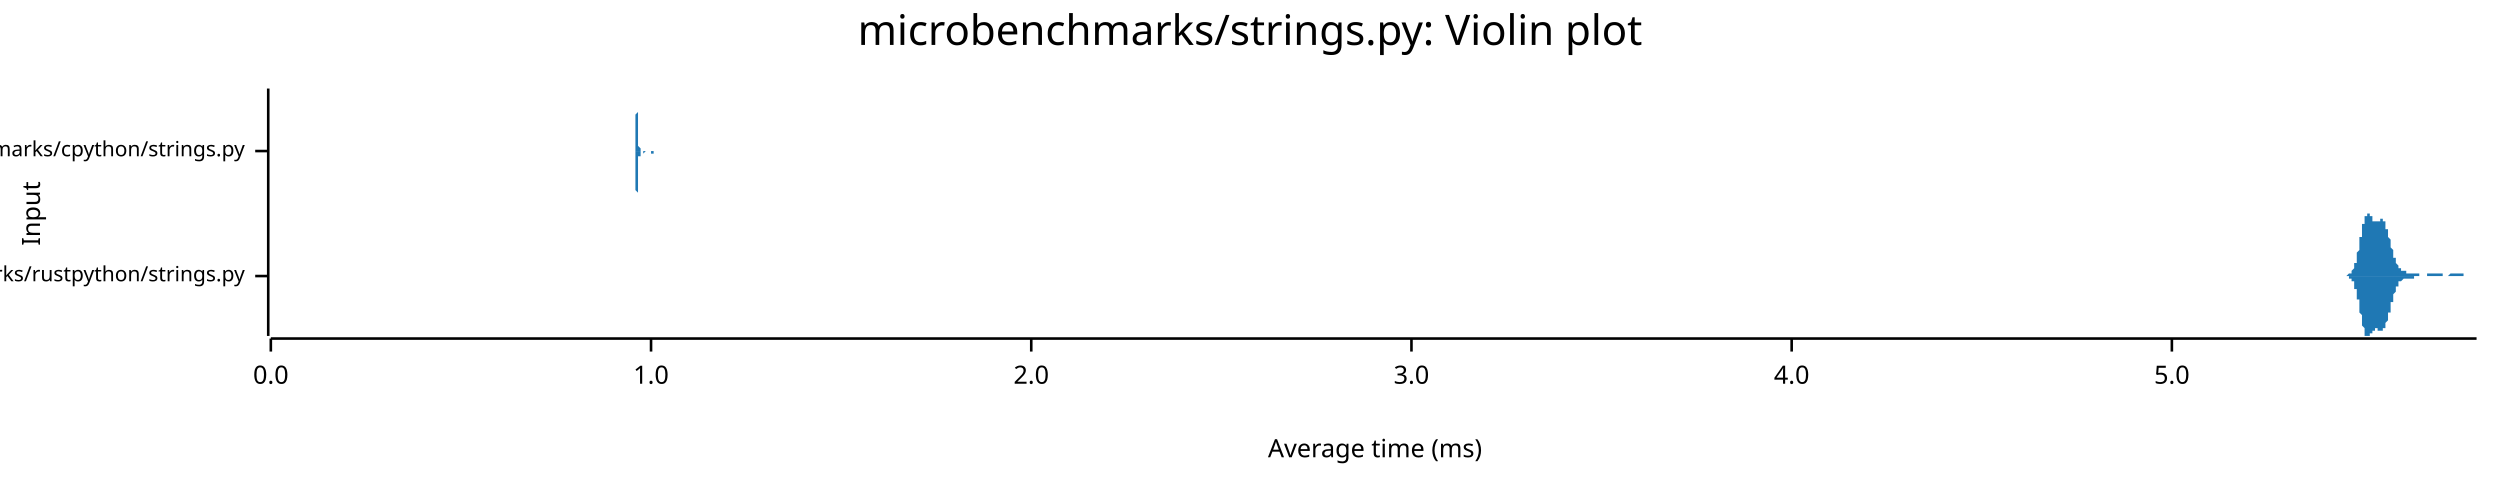
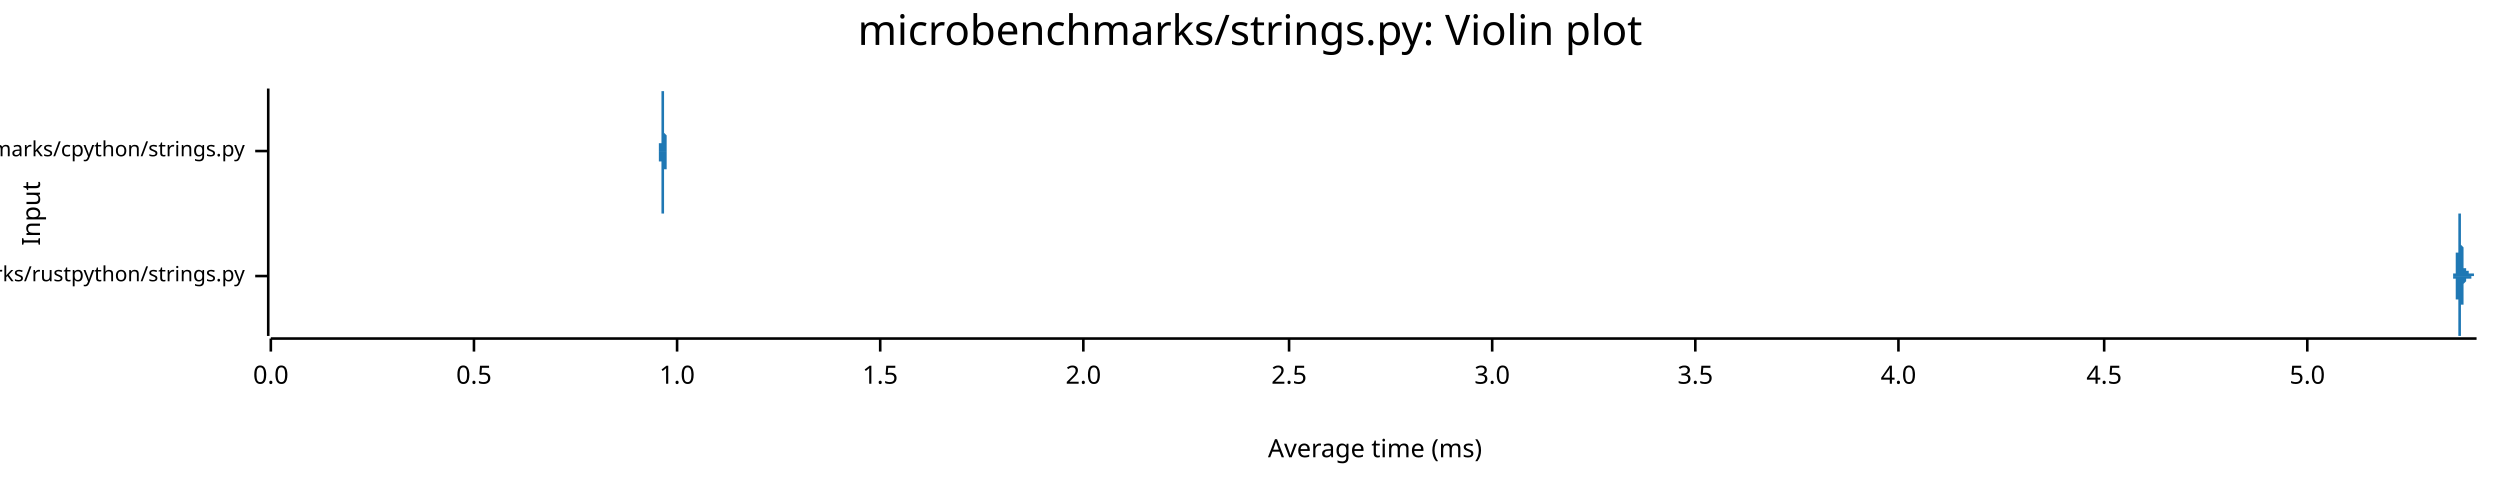
<svg xmlns="http://www.w3.org/2000/svg" width="960" height="186" viewBox="0 0 960 186">
  <text x="480" y="5" dy="0.76em" text-anchor="middle" font-family="sans-serif" font-size="16.129" opacity="1" fill="#000000">
microbenchmarks/strings.py: Violin plot
</text>
  <text x="8" y="82" dy="0.76em" text-anchor="middle" font-family="sans-serif" font-size="9.677" opacity="1" fill="#000000" transform="rotate(270, 8, 82)">
Input
</text>
  <text x="528" y="178" dy="-0.5ex" text-anchor="middle" font-family="sans-serif" font-size="9.677" opacity="1" fill="#000000">
Average time (ms)
</text>
  <polyline fill="none" opacity="1" stroke="#000000" stroke-width="1" points="103,34 103,129 " />
  <text x="94" y="106" dy="0.5ex" text-anchor="end" font-family="sans-serif" font-size="8.065" opacity="1" fill="#000000">
microbenchmarks/rustpython/strings.py
</text>
  <polyline fill="none" opacity="1" stroke="#000000" stroke-width="1" points="98,106 103,106 " />
  <text x="94" y="58" dy="0.5ex" text-anchor="end" font-family="sans-serif" font-size="8.065" opacity="1" fill="#000000">
microbenchmarks/cpython/strings.py
</text>
  <polyline fill="none" opacity="1" stroke="#000000" stroke-width="1" points="98,58 103,58 " />
  <polyline fill="none" opacity="1" stroke="#000000" stroke-width="1" points="104,130 951,130 " />
  <text x="104" y="140" dy="0.76em" text-anchor="middle" font-family="sans-serif" font-size="9.677" opacity="1" fill="#000000">
0.0
</text>
  <polyline fill="none" opacity="1" stroke="#000000" stroke-width="1" points="104,130 104,135 " />
-   <text x="250" y="140" dy="0.76em" text-anchor="middle" font-family="sans-serif" font-size="9.677" opacity="1" fill="#000000">
+   <text x="182" y="140" dy="0.76em" text-anchor="middle" font-family="sans-serif" font-size="9.677" opacity="1" fill="#000000">
+ 0.5
+ </text>
+   <polyline fill="none" opacity="1" stroke="#000000" stroke-width="1" points="182,130 182,135 " />
+   <text x="260" y="140" dy="0.76em" text-anchor="middle" font-family="sans-serif" font-size="9.677" opacity="1" fill="#000000">
1.0
</text>
-   <polyline fill="none" opacity="1" stroke="#000000" stroke-width="1" points="250,130 250,135 " />
-   <text x="396" y="140" dy="0.76em" text-anchor="middle" font-family="sans-serif" font-size="9.677" opacity="1" fill="#000000">
+   <polyline fill="none" opacity="1" stroke="#000000" stroke-width="1" points="260,130 260,135 " />
+   <text x="338" y="140" dy="0.76em" text-anchor="middle" font-family="sans-serif" font-size="9.677" opacity="1" fill="#000000">
+ 1.5
+ </text>
+   <polyline fill="none" opacity="1" stroke="#000000" stroke-width="1" points="338,130 338,135 " />
+   <text x="416" y="140" dy="0.76em" text-anchor="middle" font-family="sans-serif" font-size="9.677" opacity="1" fill="#000000">
2.0
</text>
-   <polyline fill="none" opacity="1" stroke="#000000" stroke-width="1" points="396,130 396,135 " />
-   <text x="542" y="140" dy="0.76em" text-anchor="middle" font-family="sans-serif" font-size="9.677" opacity="1" fill="#000000">
+   <polyline fill="none" opacity="1" stroke="#000000" stroke-width="1" points="416,130 416,135 " />
+   <text x="495" y="140" dy="0.76em" text-anchor="middle" font-family="sans-serif" font-size="9.677" opacity="1" fill="#000000">
+ 2.5
+ </text>
+   <polyline fill="none" opacity="1" stroke="#000000" stroke-width="1" points="495,130 495,135 " />
+   <text x="573" y="140" dy="0.76em" text-anchor="middle" font-family="sans-serif" font-size="9.677" opacity="1" fill="#000000">
3.0
</text>
-   <polyline fill="none" opacity="1" stroke="#000000" stroke-width="1" points="542,130 542,135 " />
-   <text x="688" y="140" dy="0.76em" text-anchor="middle" font-family="sans-serif" font-size="9.677" opacity="1" fill="#000000">
+   <polyline fill="none" opacity="1" stroke="#000000" stroke-width="1" points="573,130 573,135 " />
+   <text x="651" y="140" dy="0.76em" text-anchor="middle" font-family="sans-serif" font-size="9.677" opacity="1" fill="#000000">
+ 3.5
+ </text>
+   <polyline fill="none" opacity="1" stroke="#000000" stroke-width="1" points="651,130 651,135 " />
+   <text x="729" y="140" dy="0.76em" text-anchor="middle" font-family="sans-serif" font-size="9.677" opacity="1" fill="#000000">
4.0
</text>
-   <polyline fill="none" opacity="1" stroke="#000000" stroke-width="1" points="688,130 688,135 " />
-   <text x="834" y="140" dy="0.76em" text-anchor="middle" font-family="sans-serif" font-size="9.677" opacity="1" fill="#000000">
+   <polyline fill="none" opacity="1" stroke="#000000" stroke-width="1" points="729,130 729,135 " />
+   <text x="808" y="140" dy="0.76em" text-anchor="middle" font-family="sans-serif" font-size="9.677" opacity="1" fill="#000000">
+ 4.5
+ </text>
+   <polyline fill="none" opacity="1" stroke="#000000" stroke-width="1" points="808,130 808,135 " />
+   <text x="886" y="140" dy="0.76em" text-anchor="middle" font-family="sans-serif" font-size="9.677" opacity="1" fill="#000000">
5.0
</text>
-   <polyline fill="none" opacity="1" stroke="#000000" stroke-width="1" points="834,130 834,135 " />
-   <polygon opacity="1" fill="#1F78B4" points="901,106 901,106 901,106 901,106 901,106 901,106 901,106 901,106 901,106 901,106 902,105 902,105 902,105 902,105 902,105 902,105 902,105 902,105 902,105 902,105 903,105 903,105 903,105 903,105 903,104 903,104 903,104 903,104 903,104 903,104 904,103 904,103 904,103 904,103 904,103 904,102 904,102 904,102 904,101 904,101 905,101 905,100 905,100 905,99 905,99 905,99 905,98 905,98 905,97 905,97 906,96 906,96 906,95 906,95 906,94 906,94 906,93 906,92 906,92 906,91 907,91 907,90 907,90 907,89 907,89 907,88 907,88 907,87 907,87 907,86 908,86 908,85 908,85 908,85 908,84 908,84 908,84 908,83 908,83 908,83 909,83 909,82 909,82 909,82 909,82 909,82 909,82 909,82 909,82 909,82 910,82 910,82 910,82 910,82 910,82 910,83 910,83 910,83 910,83 910,83 911,83 911,83 911,84 911,84 911,84 911,84 911,84 911,84 911,84 911,85 912,85 912,85 912,85 912,85 912,85 912,85 912,85 912,85 912,85 912,85 913,85 913,85 913,85 913,85 913,85 913,85 913,85 913,85 913,85 913,85 914,85 914,84 914,84 914,84 914,84 914,84 914,84 914,84 914,84 914,84 915,84 915,84 915,84 915,84 915,85 915,85 915,85 915,85 915,85 915,85 916,85 916,86 916,86 916,86 916,86 916,87 916,87 916,87 916,87 916,88 917,88 917,88 917,89 917,89 917,89 917,90 917,90 917,91 917,91 917,91 918,92 918,92 918,93 918,93 918,93 918,94 918,94 918,95 918,95 918,95 919,96 919,96 919,96 919,97 919,97 919,97 919,98 919,98 919,98 919,99 920,99 920,99 920,100 920,100 920,100 920,100 920,101 920,101 920,101 920,101 921,102 921,102 921,102 921,102 921,102 921,102 921,103 921,103 921,103 921,103 922,103 922,103 922,103 922,103 922,104 922,104 922,104 922,104 922,104 922,104 923,104 923,104 923,104 923,104 923,104 923,104 923,104 923,104 923,104 923,104 924,104 924,104 924,104 924,104 924,105 924,105 924,105 924,105 924,105 924,105 925,105 925,105 925,105 925,105 925,105 925,105 925,105 925,105 925,105 925,105 926,105 926,105 926,105 926,105 926,105 926,105 926,105 926,105 926,105 926,105 927,105 927,105 927,105 927,105 927,105 927,105 927,105 927,105 927,105 927,105 928,105 928,105 928,105 928,105 928,105 928,105 928,105 928,105 928,105 928,105 929,105 929,105 929,105 929,105 929,105 929,106 929,106 929,106 929,106 929,106 930,106 930,106 930,106 930,106 930,106 930,106 930,106 930,106 930,106 930,106 931,106 931,106 931,106 931,106 931,106 931,106 931,106 931,106 931,106 931,106 932,106 932,106 932,106 932,106 932,106 932,106 932,106 932,106 932,105 932,105 933,105 933,105 933,105 933,105 933,105 933,105 933,105 933,105 933,105 933,105 934,105 934,105 934,105 934,105 934,105 934,105 934,105 934,105 934,105 934,105 935,105 935,105 935,105 935,105 935,105 935,105 935,105 935,105 935,105 935,105 936,105 936,105 936,105 936,105 936,105 936,105 936,105 936,105 936,105 936,105 937,105 937,105 937,105 937,105 937,105 937,105 937,105 937,105 937,105 937,105 938,105 938,105 938,105 938,105 938,105 938,105 938,105 938,106 938,106 938,106 939,106 939,106 939,106 939,106 939,106 939,106 939,106 939,106 939,106 939,106 940,106 940,106 940,106 940,106 940,106 940,106 940,106 940,106 940,106 940,106 941,105 941,105 941,105 941,105 941,105 941,105 941,105 941,105 941,105 941,105 942,105 942,105 942,105 942,105 942,105 942,105 942,105 942,105 942,105 942,105 943,105 943,105 943,105 943,105 943,105 943,105 943,105 943,105 943,105 943,105 944,105 944,105 944,105 944,105 944,105 944,105 944,105 944,105 944,105 944,105 945,105 945,105 945,105 945,105 945,105 945,105 945,105 945,105 945,105 945,105 946,105 946,105 946,105 946,105 946,105 946,105 946,105 946,105 946,106 946,106 947,106 947,106 947,106 947,106 947,106 947,106 947,106 947,106 947,106 947,106 948,106 948,106 948,106 948,106 948,106 948,106 948,106 948,106 948,106 948,106 949,106 949,106 949,106 949,106 949,106 949,106 949,106 949,106 949,106 950,106 950,106 950,106 950,106 950,106 950,106 950,106 950,106 950,106 950,106 951,106 951,106 901,106 " />
-   <polygon opacity="1" fill="#1F78B4" points="901,106 901,106 901,106 901,106 901,106 901,106 901,106 901,106 901,106 901,106 902,106 902,106 902,106 902,106 902,106 902,106 902,106 902,106 902,106 902,107 903,107 903,107 903,107 903,107 903,107 903,107 903,107 903,108 903,108 903,108 904,108 904,108 904,108 904,109 904,109 904,109 904,110 904,110 904,110 904,111 905,111 905,111 905,112 905,112 905,112 905,113 905,113 905,114 905,114 905,115 906,115 906,116 906,116 906,117 906,117 906,118 906,118 906,119 906,120 906,120 907,121 907,121 907,122 907,122 907,123 907,123 907,124 907,124 907,125 907,125 908,126 908,126 908,127 908,127 908,127 908,128 908,128 908,128 908,128 908,129 909,129 909,129 909,129 909,129 909,129 909,129 909,129 909,129 909,129 909,129 910,129 910,129 910,129 910,129 910,129 910,129 910,129 910,129 910,128 910,128 911,128 911,128 911,128 911,128 911,128 911,127 911,127 911,127 911,127 911,127 912,127 912,127 912,127 912,127 912,127 912,126 912,126 912,126 912,126 912,126 913,126 913,126 913,127 913,127 913,127 913,127 913,127 913,127 913,127 913,127 914,127 914,127 914,127 914,127 914,127 914,127 914,127 914,127 914,127 914,127 915,127 915,127 915,127 915,127 915,127 915,127 915,127 915,127 915,126 915,126 916,126 916,126 916,126 916,125 916,125 916,125 916,125 916,124 916,124 916,124 917,123 917,123 917,123 917,122 917,122 917,122 917,121 917,121 917,120 917,120 918,120 918,119 918,119 918,119 918,118 918,118 918,117 918,117 918,117 918,116 919,116 919,115 919,115 919,115 919,114 919,114 919,114 919,113 919,113 919,113 920,112 920,112 920,112 920,112 920,111 920,111 920,111 920,111 920,110 920,110 921,110 921,110 921,110 921,109 921,109 921,109 921,109 921,109 921,109 921,108 922,108 922,108 922,108 922,108 922,108 922,108 922,108 922,108 922,108 922,108 923,107 923,107 923,107 923,107 923,107 923,107 923,107 923,107 923,107 923,107 924,107 924,107 924,107 924,107 924,107 924,107 924,107 924,107 924,107 924,107 925,107 925,107 925,107 925,107 925,107 925,107 925,107 925,107 925,107 925,107 926,107 926,107 926,107 926,107 926,107 926,107 926,107 926,107 926,107 926,107 927,107 927,107 927,106 927,106 927,106 927,106 927,106 927,106 927,106 927,106 928,106 928,106 928,106 928,106 928,106 928,106 928,106 928,106 928,106 928,106 929,106 929,106 929,106 929,106 929,106 929,106 929,106 929,106 929,106 929,106 930,106 930,106 930,106 930,106 930,106 930,106 930,106 930,106 930,106 930,106 931,106 931,106 931,106 931,106 931,106 931,106 931,106 931,106 931,106 931,106 932,106 932,106 932,106 932,106 932,106 932,106 932,106 932,106 932,106 932,106 933,106 933,106 933,106 933,106 933,106 933,106 933,106 933,106 933,106 933,106 934,106 934,106 934,106 934,106 934,106 934,106 934,106 934,106 934,106 934,106 935,106 935,106 935,106 935,106 935,106 935,106 935,106 935,106 935,106 935,106 936,106 936,106 936,106 936,106 936,106 936,106 936,106 936,106 936,106 936,106 937,106 937,106 937,106 937,106 937,106 937,106 937,106 937,106 937,106 937,106 938,106 938,106 938,106 938,106 938,106 938,106 938,106 938,106 938,106 938,106 939,106 939,106 939,106 939,106 939,106 939,106 939,106 939,106 939,106 939,106 940,106 940,106 940,106 940,106 940,106 940,106 940,106 940,106 940,106 940,106 941,106 941,106 941,106 941,106 941,106 941,106 941,106 941,106 941,106 941,106 942,106 942,106 942,106 942,106 942,106 942,106 942,106 942,106 942,106 942,106 943,106 943,106 943,106 943,106 943,106 943,106 943,106 943,106 943,106 943,106 944,106 944,106 944,106 944,106 944,106 944,106 944,106 944,106 944,106 944,106 945,106 945,106 945,106 945,106 945,106 945,106 945,106 945,106 945,106 945,106 946,106 946,106 946,106 946,106 946,106 946,106 946,106 946,106 946,106 946,106 947,106 947,106 947,106 947,106 947,106 947,106 947,106 947,106 947,106 947,106 948,106 948,106 948,106 948,106 948,106 948,106 948,106 948,106 948,106 948,106 949,106 949,106 949,106 949,106 949,106 949,106 949,106 949,106 949,106 950,106 950,106 950,106 950,106 950,106 950,106 950,106 950,106 950,106 950,106 951,106 951,106 901,106 " />
-   <polygon opacity="1" fill="#1F78B4" points="244,58 244,58 244,58 244,58 244,58 244,58 244,58 244,58 244,58 244,58 244,58 244,58 244,58 244,58 244,58 244,58 244,58 244,58 244,58 244,58 244,58 244,58 244,58 244,57 244,57 244,57 244,57 244,57 244,57 244,57 244,56 244,56 244,56 244,56 244,55 244,55 244,55 244,54 244,54 244,54 244,53 244,53 244,52 244,52 244,51 244,50 244,50 244,49 244,49 244,48 244,47 244,46 244,46 244,45 244,44 244,44 245,43 245,42 245,41 245,41 245,40 245,39 245,39 245,38 245,38 245,37 245,37 245,36 245,36 245,35 245,35 245,35 245,35 245,35 245,34 245,35 245,35 245,35 245,35 245,35 245,35 245,36 245,36 245,37 245,37 245,38 245,38 245,39 245,40 245,40 245,41 245,42 245,42 245,43 245,44 245,45 245,45 245,46 245,47 245,47 245,48 245,49 245,49 245,50 245,51 245,51 245,52 245,52 245,53 245,53 245,54 245,54 245,54 245,55 245,55 245,55 245,56 245,56 245,56 245,56 246,57 246,57 246,57 246,57 246,57 246,57 246,57 246,58 246,58 246,58 246,58 246,58 246,58 246,58 246,58 246,58 246,58 246,58 246,58 246,58 246,58 246,58 246,58 246,58 246,58 246,58 246,58 246,58 246,58 246,58 246,58 246,58 246,58 246,58 246,58 246,58 246,58 246,58 246,58 246,58 246,58 246,58 246,58 246,58 246,58 246,58 246,58 246,58 246,58 246,58 246,58 246,58 246,58 246,58 246,58 246,58 246,58 246,58 246,58 246,58 246,58 246,58 246,58 246,58 246,58 247,58 247,58 247,58 247,58 247,58 247,58 247,58 247,58 247,58 247,58 247,58 247,58 247,58 247,58 247,58 247,58 247,58 247,58 247,58 247,58 247,58 247,58 247,58 247,58 247,58 247,58 247,58 247,58 247,58 247,58 247,58 247,58 247,58 247,58 247,58 247,58 247,58 247,58 247,58 247,58 247,58 247,58 247,58 247,58 247,58 247,58 247,58 247,58 247,58 247,58 247,58 247,58 247,58 247,58 247,58 247,58 247,58 247,58 247,58 247,58 247,58 247,58 247,58 247,58 248,58 248,58 248,58 248,58 248,58 248,58 248,58 248,58 248,58 248,58 248,58 248,58 248,58 248,58 248,58 248,58 248,58 248,58 248,58 248,58 248,58 248,58 248,58 248,58 248,58 248,58 248,58 248,58 248,58 248,58 248,58 248,58 248,58 248,58 248,58 248,58 248,58 248,58 248,58 248,58 248,58 248,58 248,58 248,58 248,58 248,58 248,58 248,58 248,58 248,58 248,58 248,58 248,58 248,58 248,58 248,58 248,58 248,58 248,58 248,58 248,58 248,58 248,58 248,58 249,58 249,58 249,58 249,58 249,58 249,58 249,58 249,58 249,58 249,58 249,58 249,58 249,58 249,58 249,58 249,58 249,58 249,58 249,58 249,58 249,58 249,58 249,58 249,58 249,58 249,58 249,58 249,58 249,58 249,58 249,58 249,58 249,58 249,58 249,58 249,58 249,58 249,58 249,58 249,58 249,58 249,58 249,58 249,58 249,58 249,58 249,58 249,58 249,58 249,58 249,58 249,58 249,58 249,58 249,58 249,58 249,58 249,58 249,58 249,58 249,58 249,58 249,58 249,58 249,58 250,58 250,58 250,58 250,58 250,58 250,58 250,58 250,58 250,58 250,58 250,58 250,58 250,58 250,58 250,58 250,58 250,58 250,58 250,58 250,58 250,58 250,58 250,58 250,58 250,58 250,58 250,58 250,58 250,58 250,58 250,58 250,58 250,58 250,58 250,58 250,58 250,58 250,58 250,58 250,58 250,58 250,58 250,58 250,58 250,58 250,58 250,58 250,58 250,58 250,58 250,58 250,58 250,58 250,58 250,58 250,58 250,58 250,58 250,58 250,58 250,58 250,58 250,58 250,58 251,58 251,58 251,58 251,58 251,58 251,58 251,58 251,58 251,58 251,58 251,58 251,58 251,58 251,58 251,58 251,58 251,58 251,58 251,58 251,58 251,58 251,58 251,58 251,58 251,58 251,58 251,58 251,58 251,58 251,58 251,58 251,58 251,58 251,58 251,58 251,58 251,58 251,58 251,58 251,58 251,58 251,58 251,58 251,58 251,58 251,58 251,58 251,58 251,58 251,58 251,58 251,58 251,58 251,58 251,58 251,58 251,58 251,58 251,58 244,58 " />
-   <polygon opacity="1" fill="#1F78B4" points="244,58 244,58 244,58 244,58 244,58 244,58 244,58 244,58 244,58 244,58 244,58 244,58 244,58 244,58 244,58 244,58 244,59 244,59 244,59 244,59 244,59 244,59 244,59 244,59 244,59 244,59 244,59 244,60 244,60 244,60 244,60 244,60 244,61 244,61 244,61 244,61 244,62 244,62 244,63 244,63 244,63 244,64 244,64 244,65 244,65 244,66 244,67 244,67 244,68 244,69 244,69 244,70 244,71 244,71 244,72 244,73 245,74 245,74 245,75 245,76 245,76 245,77 245,78 245,78 245,79 245,79 245,80 245,80 245,81 245,81 245,81 245,82 245,82 245,82 245,82 245,82 245,82 245,82 245,82 245,81 245,81 245,81 245,80 245,80 245,79 245,79 245,78 245,78 245,77 245,76 245,76 245,75 245,74 245,73 245,73 245,72 245,71 245,70 245,70 245,69 245,68 245,68 245,67 245,66 245,66 245,65 245,65 245,64 245,64 245,63 245,63 245,62 245,62 245,62 245,61 245,61 245,61 245,61 245,60 245,60 246,60 246,60 246,60 246,59 246,59 246,59 246,59 246,59 246,59 246,59 246,59 246,59 246,59 246,59 246,59 246,59 246,59 246,58 246,58 246,58 246,58 246,58 246,58 246,58 246,58 246,58 246,58 246,58 246,58 246,58 246,58 246,58 246,58 246,58 246,58 246,58 246,58 246,59 246,59 246,59 246,59 246,59 246,59 246,59 246,59 246,59 246,59 246,59 246,59 246,59 246,59 246,59 246,59 246,59 246,59 246,58 246,58 246,58 246,58 246,58 246,58 246,58 246,58 246,58 246,58 247,58 247,58 247,58 247,58 247,58 247,58 247,58 247,58 247,58 247,58 247,58 247,59 247,59 247,59 247,59 247,59 247,59 247,59 247,59 247,59 247,59 247,59 247,59 247,59 247,59 247,59 247,59 247,59 247,59 247,59 247,59 247,59 247,59 247,59 247,59 247,59 247,59 247,59 247,59 247,59 247,59 247,59 247,59 247,59 247,59 247,59 247,59 247,59 247,59 247,59 247,59 247,59 247,59 247,59 247,59 247,59 247,59 247,59 247,59 247,59 247,59 247,59 247,59 247,59 248,58 248,58 248,58 248,58 248,58 248,58 248,58 248,58 248,58 248,58 248,58 248,58 248,58 248,58 248,58 248,58 248,58 248,58 248,58 248,58 248,58 248,58 248,58 248,58 248,58 248,58 248,58 248,58 248,58 248,58 248,58 248,58 248,58 248,58 248,58 248,58 248,58 248,58 248,58 248,58 248,58 248,58 248,58 248,58 248,58 248,58 248,58 248,58 248,58 248,58 248,58 248,58 248,58 248,58 248,58 248,58 248,58 248,58 248,58 248,58 248,58 248,58 248,58 248,58 249,58 249,58 249,58 249,58 249,58 249,58 249,58 249,58 249,58 249,58 249,58 249,58 249,58 249,58 249,58 249,58 249,58 249,58 249,58 249,58 249,58 249,58 249,58 249,58 249,58 249,58 249,58 249,58 249,58 249,58 249,58 249,58 249,58 249,58 249,58 249,58 249,58 249,58 249,58 249,58 249,58 249,58 249,58 249,58 249,58 249,58 249,58 249,58 249,58 249,58 249,58 249,58 249,58 249,58 249,58 249,58 249,58 249,58 249,58 249,58 249,58 249,58 249,58 249,58 249,58 250,58 250,58 250,58 250,58 250,58 250,58 250,58 250,58 250,58 250,58 250,58 250,58 250,58 250,58 250,58 250,58 250,58 250,58 250,58 250,58 250,58 250,58 250,58 250,58 250,58 250,58 250,58 250,58 250,58 250,58 250,58 250,58 250,58 250,58 250,58 250,58 250,58 250,58 250,58 250,58 250,58 250,58 250,58 250,58 250,58 250,58 250,58 250,58 250,58 250,58 250,58 250,58 250,58 250,58 250,58 250,58 250,58 250,58 250,58 250,58 250,59 250,59 250,59 250,59 251,59 251,59 251,59 251,59 251,59 251,59 251,59 251,59 251,58 251,58 251,58 251,58 251,58 251,58 251,58 251,58 251,58 251,58 251,58 251,58 251,58 251,58 251,58 251,58 251,58 251,58 251,58 251,58 251,58 251,58 251,58 251,58 251,58 251,58 251,58 251,58 251,58 251,58 251,58 251,58 251,58 251,58 251,58 251,58 251,58 251,58 251,58 251,58 251,58 251,58 251,58 251,58 251,58 251,58 251,58 251,58 251,58 251,58 251,58 244,58 " />
+   <polyline fill="none" opacity="1" stroke="#000000" stroke-width="1" points="886,130 886,135 " />
+   <polygon opacity="1" fill="#1F78B4" points="942,106 942,106 942,106 942,106 942,106 942,106 942,106 942,106 942,106 942,106 942,106 942,106 942,106 942,106 942,106 942,106 942,106 942,106 942,106 942,106 942,106 942,106 942,106 942,106 942,106 942,106 942,106 942,106 942,106 942,106 942,106 942,106 942,106 942,106 942,106 942,106 942,105 942,105 942,105 942,105 942,105 942,105 942,105 942,105 942,105 942,105 942,105 942,105 942,105 942,105 942,105 942,105 942,105 942,105 943,105 943,105 943,105 943,105 943,105 943,105 943,104 943,104 943,104 943,104 943,104 943,104 943,104 943,104 943,104 943,104 943,104 943,104 943,103 943,103 943,103 943,103 943,103 943,103 943,103 943,103 943,103 943,102 943,102 943,102 943,102 943,102 943,102 943,102 943,101 943,101 943,101 943,101 943,101 943,101 943,100 943,100 943,100 943,100 943,100 943,99 943,99 943,99 943,99 943,98 943,98 943,98 943,98 943,97 943,97 943,97 944,97 944,96 944,96 944,96 944,95 944,95 944,95 944,95 944,94 944,94 944,94 944,93 944,93 944,93 944,92 944,92 944,92 944,92 944,91 944,91 944,91 944,90 944,90 944,90 944,89 944,89 944,89 944,88 944,88 944,88 944,87 944,87 944,87 944,87 944,86 944,86 944,86 944,85 944,85 944,85 944,85 944,84 944,84 944,84 944,84 944,84 944,83 944,83 944,83 944,83 944,83 944,83 944,83 944,82 944,82 944,82 945,82 945,82 945,82 945,82 945,82 945,82 945,82 945,82 945,82 945,82 945,82 945,82 945,82 945,83 945,83 945,83 945,83 945,83 945,83 945,83 945,84 945,84 945,84 945,84 945,85 945,85 945,85 945,85 945,86 945,86 945,86 945,87 945,87 945,87 945,88 945,88 945,88 945,89 945,89 945,89 945,90 945,90 945,90 945,91 945,91 945,91 945,92 945,92 945,92 945,93 945,93 945,93 945,94 945,94 945,94 946,95 946,95 946,95 946,96 946,96 946,96 946,96 946,97 946,97 946,97 946,97 946,98 946,98 946,98 946,98 946,99 946,99 946,99 946,99 946,99 946,100 946,100 946,100 946,100 946,100 946,100 946,101 946,101 946,101 946,101 946,101 946,101 946,101 946,101 946,102 946,102 946,102 946,102 946,102 946,102 946,102 946,102 946,102 946,102 946,102 946,102 946,103 946,103 946,103 946,103 946,103 946,103 946,103 946,103 946,103 946,103 947,103 947,103 947,103 947,103 947,103 947,103 947,103 947,103 947,103 947,103 947,103 947,103 947,103 947,103 947,103 947,103 947,104 947,104 947,104 947,104 947,104 947,104 947,104 947,104 947,104 947,104 947,104 947,104 947,104 947,104 947,104 947,104 947,104 947,104 947,104 947,104 947,104 947,104 947,104 947,104 947,104 947,104 947,104 947,104 947,104 947,104 947,104 947,104 947,104 947,104 947,104 947,104 947,104 947,104 947,104 947,104 948,104 948,104 948,104 948,104 948,104 948,104 948,105 948,105 948,105 948,105 948,105 948,105 948,105 948,105 948,105 948,105 948,105 948,105 948,105 948,105 948,105 948,105 948,105 948,105 948,105 948,105 948,105 948,105 948,105 948,105 948,105 948,105 948,105 948,105 948,105 948,105 948,105 948,105 948,105 948,105 948,105 948,105 948,105 948,105 948,105 948,105 948,105 948,105 948,105 948,105 948,105 948,105 948,105 948,105 948,105 949,105 949,105 949,105 949,105 949,105 949,105 949,105 949,105 949,105 949,105 949,105 949,105 949,105 949,105 949,105 949,105 949,105 949,105 949,105 949,105 949,105 949,105 949,105 949,105 949,105 949,105 949,105 949,105 949,105 949,105 949,105 949,105 949,105 949,105 949,105 949,105 949,105 949,105 949,105 949,105 949,105 949,105 949,105 949,105 949,105 949,105 949,105 949,105 949,105 949,105 949,105 949,105 949,105 949,105 949,105 949,105 950,105 950,105 950,105 950,105 950,105 950,105 950,105 950,105 950,105 950,106 950,106 950,106 950,106 950,106 950,106 950,106 950,106 950,106 950,106 950,106 950,106 950,106 950,106 950,106 950,106 950,106 950,106 950,106 950,106 950,106 950,106 950,106 950,106 950,106 950,106 950,106 950,106 950,106 950,106 950,106 950,106 950,106 950,106 950,106 950,106 950,106 950,106 950,106 950,106 950,106 950,106 950,106 950,106 950,106 950,106 951,106 951,106 942,106 " />
+   <polygon opacity="1" fill="#1F78B4" points="942,106 942,106 942,106 942,106 942,106 942,106 942,106 942,106 942,106 942,106 942,106 942,106 942,106 942,106 942,106 942,106 942,106 942,106 942,106 942,106 942,106 942,106 942,106 942,106 942,106 942,106 942,106 942,106 942,106 942,106 942,106 942,106 942,106 942,106 942,106 942,106 942,106 942,106 942,106 942,106 942,106 942,106 942,106 942,106 942,106 942,106 942,106 942,106 942,106 942,106 942,106 942,107 942,107 942,107 943,107 943,107 943,107 943,107 943,107 943,107 943,107 943,107 943,107 943,107 943,107 943,107 943,107 943,108 943,108 943,108 943,108 943,108 943,108 943,108 943,108 943,108 943,108 943,109 943,109 943,109 943,109 943,109 943,109 943,109 943,109 943,110 943,110 943,110 943,110 943,110 943,110 943,111 943,111 943,111 943,111 943,111 943,112 943,112 943,112 943,112 943,112 943,113 943,113 943,113 943,113 943,114 943,114 943,114 943,114 943,115 944,115 944,115 944,115 944,116 944,116 944,116 944,117 944,117 944,117 944,117 944,118 944,118 944,118 944,119 944,119 944,119 944,120 944,120 944,120 944,121 944,121 944,121 944,122 944,122 944,122 944,123 944,123 944,123 944,123 944,124 944,124 944,124 944,125 944,125 944,125 944,126 944,126 944,126 944,126 944,127 944,127 944,127 944,127 944,127 944,128 944,128 944,128 944,128 944,128 944,129 944,129 944,129 944,129 944,129 944,129 944,129 945,129 945,129 945,129 945,129 945,129 945,129 945,129 945,129 945,129 945,129 945,129 945,129 945,129 945,129 945,129 945,129 945,129 945,128 945,128 945,128 945,128 945,128 945,127 945,127 945,127 945,127 945,126 945,126 945,126 945,125 945,125 945,125 945,125 945,124 945,124 945,124 945,123 945,123 945,123 945,122 945,122 945,122 945,121 945,121 945,120 945,120 945,120 945,119 945,119 945,119 945,118 945,118 945,118 945,117 945,117 946,117 946,117 946,116 946,116 946,116 946,115 946,115 946,115 946,115 946,114 946,114 946,114 946,114 946,113 946,113 946,113 946,113 946,113 946,112 946,112 946,112 946,112 946,112 946,111 946,111 946,111 946,111 946,111 946,111 946,111 946,110 946,110 946,110 946,110 946,110 946,110 946,110 946,110 946,110 946,110 946,109 946,109 946,109 946,109 946,109 946,109 946,109 946,109 946,109 946,109 946,109 946,109 946,109 946,109 946,109 946,109 947,108 947,108 947,108 947,108 947,108 947,108 947,108 947,108 947,108 947,108 947,108 947,108 947,108 947,108 947,108 947,108 947,108 947,108 947,108 947,108 947,108 947,108 947,108 947,108 947,108 947,108 947,108 947,108 947,108 947,108 947,108 947,108 947,108 947,108 947,108 947,108 947,108 947,108 947,108 947,108 947,108 947,108 947,107 947,107 947,107 947,107 947,107 947,107 947,107 947,107 947,107 947,107 947,107 947,107 947,107 947,107 948,107 948,107 948,107 948,107 948,107 948,107 948,107 948,107 948,107 948,107 948,107 948,107 948,107 948,107 948,107 948,107 948,107 948,107 948,107 948,107 948,107 948,107 948,107 948,107 948,107 948,107 948,107 948,107 948,107 948,107 948,107 948,107 948,107 948,107 948,107 948,107 948,107 948,107 948,107 948,107 948,107 948,107 948,107 948,107 948,107 948,107 948,107 948,107 948,107 948,107 948,107 948,107 948,107 948,107 948,107 949,107 949,107 949,107 949,107 949,107 949,107 949,107 949,107 949,107 949,107 949,107 949,107 949,107 949,107 949,107 949,107 949,107 949,107 949,107 949,107 949,107 949,107 949,107 949,107 949,107 949,107 949,107 949,107 949,107 949,107 949,107 949,107 949,107 949,107 949,107 949,107 949,106 949,106 949,106 949,106 949,106 949,106 949,106 949,106 949,106 949,106 949,106 949,106 949,106 949,106 949,106 949,106 949,106 949,106 949,106 949,106 950,106 950,106 950,106 950,106 950,106 950,106 950,106 950,106 950,106 950,106 950,106 950,106 950,106 950,106 950,106 950,106 950,106 950,106 950,106 950,106 950,106 950,106 950,106 950,106 950,106 950,106 950,106 950,106 950,106 950,106 950,106 950,106 950,106 950,106 950,106 950,106 950,106 950,106 950,106 950,106 950,106 950,106 950,106 950,106 950,106 950,106 950,106 950,106 950,106 950,106 950,106 950,106 950,106 950,106 950,106 951,106 951,106 942,106 " />
+   <polygon opacity="1" fill="#1F78B4" points="253,58 253,58 253,58 253,58 253,58 253,58 253,58 253,58 253,58 253,58 253,58 253,58 253,58 253,58 253,57 253,57 253,57 253,57 253,57 253,56 253,56 253,56 253,56 253,55 253,55 254,55 254,54 254,54 254,53 254,53 254,52 254,51 254,51 254,50 254,49 254,49 254,48 254,47 254,46 254,45 254,45 254,44 254,43 254,42 254,41 254,41 254,40 254,39 254,38 254,38 254,37 254,37 254,36 254,36 254,35 254,35 255,35 255,35 255,34 255,35 255,35 255,35 255,35 255,35 255,36 255,36 255,37 255,37 255,38 255,38 255,39 255,40 255,41 255,41 255,42 255,43 255,44 255,45 255,45 255,46 255,47 255,48 255,48 255,49 255,50 255,50 255,51 256,52 256,52 256,53 256,53 256,54 256,54 256,54 256,55 256,55 256,56 256,56 256,56 256,56 256,57 256,57 256,57 256,57 256,57 256,57 256,57 256,58 256,58 256,58 256,58 256,58 256,58 256,58 256,58 256,58 256,58 256,58 257,58 257,58 257,58 257,58 257,58 257,58 257,58 257,58 257,58 257,58 257,58 257,58 257,58 257,58 257,58 257,58 257,58 257,58 257,58 257,58 257,58 257,58 257,58 257,58 257,58 257,58 257,58 257,58 257,58 257,58 257,58 258,58 258,58 258,58 258,58 258,58 258,58 258,58 258,58 258,58 258,58 258,58 258,58 258,58 258,58 258,58 258,58 258,58 258,58 258,58 258,58 258,58 258,58 258,58 258,58 258,58 258,58 258,58 258,58 258,58 258,58 259,58 259,58 259,58 259,58 259,58 259,58 259,58 259,58 259,58 259,58 259,58 259,58 259,58 259,58 259,58 259,58 259,58 259,58 259,58 259,58 259,58 259,58 259,58 259,58 259,58 259,58 259,58 259,58 259,58 259,58 259,58 260,58 260,58 260,58 260,58 260,58 260,58 260,58 260,58 260,58 260,58 260,58 260,58 260,58 260,58 260,58 260,58 260,58 260,58 260,58 260,58 260,58 260,58 260,58 260,58 260,58 260,58 260,58 260,58 260,58 260,58 260,58 261,58 261,58 261,58 261,58 261,58 261,58 261,58 261,58 261,58 261,58 261,58 261,58 261,58 261,58 261,58 261,58 261,58 261,58 261,58 261,58 261,58 261,58 261,58 261,58 261,58 261,58 261,58 261,58 261,58 261,58 261,58 262,58 262,58 262,58 262,58 262,58 262,58 262,58 262,58 262,58 262,58 262,58 262,58 262,58 262,58 262,58 262,58 262,58 262,58 262,58 262,58 262,58 262,58 262,58 262,58 262,58 262,58 262,58 262,58 262,58 262,58 263,58 263,58 263,58 263,58 263,58 263,58 263,58 263,58 263,58 263,58 263,58 263,58 263,58 263,58 263,58 263,58 263,58 263,58 263,58 263,58 263,58 263,58 263,58 263,58 263,58 263,58 263,58 263,58 263,58 263,58 263,58 264,58 264,58 264,58 264,58 264,58 264,58 264,58 264,58 264,58 264,58 264,58 264,58 264,58 264,58 264,58 264,58 264,58 264,58 264,58 264,58 264,58 264,58 264,58 264,58 264,58 264,58 264,58 264,58 264,58 264,58 264,58 265,58 265,58 265,58 265,58 265,58 265,58 265,58 265,58 265,58 265,58 265,58 265,58 265,58 265,58 265,58 265,58 265,58 265,58 265,58 265,58 265,58 265,58 265,58 265,58 265,58 265,58 265,58 265,58 265,58 265,58 265,58 266,58 266,58 266,58 266,58 266,58 266,58 266,58 266,58 266,58 266,58 266,58 266,58 266,58 266,58 266,58 266,58 266,58 266,58 266,58 266,58 266,58 266,58 266,58 266,58 266,58 266,58 266,58 266,58 266,58 266,58 266,58 267,58 267,58 267,58 267,58 267,58 267,58 267,58 267,58 267,58 267,58 267,58 267,58 267,58 267,58 267,58 267,58 267,58 267,58 267,58 267,58 267,58 267,58 267,58 267,58 267,58 267,58 267,58 267,58 267,58 267,58 268,58 268,58 268,58 268,58 268,58 268,58 268,58 268,58 268,58 268,58 268,58 268,58 268,58 268,58 268,58 268,58 268,58 268,58 268,58 268,58 268,58 268,58 268,58 268,58 268,58 268,58 268,58 268,58 268,58 268,58 268,58 269,58 269,58 269,58 269,58 269,58 269,58 269,58 269,58 269,58 269,58 269,58 269,58 269,58 269,58 253,58 " />
+   <polygon opacity="1" fill="#1F78B4" points="253,58 253,58 253,58 253,58 253,58 253,58 253,58 253,59 253,59 253,59 253,59 253,59 253,59 253,59 253,59 253,59 253,59 253,60 253,60 253,60 253,60 253,61 253,61 253,61 253,62 254,62 254,62 254,63 254,63 254,64 254,64 254,65 254,66 254,66 254,67 254,68 254,69 254,69 254,70 254,71 254,72 254,73 254,74 254,74 254,75 254,76 254,77 254,77 254,78 254,79 254,79 254,80 254,80 254,81 254,81 254,82 255,82 255,82 255,82 255,82 255,82 255,82 255,81 255,81 255,81 255,80 255,80 255,79 255,79 255,78 255,77 255,77 255,76 255,75 255,74 255,74 255,73 255,72 255,71 255,70 255,70 255,69 255,68 255,67 255,67 255,66 255,65 256,65 256,64 256,64 256,63 256,63 256,62 256,62 256,62 256,61 256,61 256,61 256,60 256,60 256,60 256,60 256,60 256,59 256,59 256,59 256,59 256,59 256,59 256,59 256,59 256,59 256,59 256,59 256,58 256,58 256,58 256,58 257,58 257,58 257,58 257,58 257,58 257,58 257,58 257,58 257,58 257,58 257,58 257,58 257,58 257,58 257,58 257,58 257,58 257,58 257,58 257,58 257,58 257,58 257,58 257,58 257,58 257,58 257,58 257,58 257,58 257,58 257,58 258,58 258,58 258,58 258,58 258,58 258,58 258,58 258,58 258,58 258,58 258,58 258,58 258,58 258,58 258,58 258,58 258,58 258,58 258,58 258,58 258,58 258,58 258,58 258,58 258,58 258,58 258,58 258,58 258,58 258,58 259,58 259,58 259,58 259,58 259,58 259,58 259,58 259,58 259,58 259,58 259,58 259,58 259,58 259,58 259,58 259,58 259,58 259,58 259,58 259,58 259,58 259,58 259,58 259,58 259,58 259,58 259,58 259,58 259,58 259,58 259,58 260,58 260,58 260,58 260,58 260,58 260,58 260,58 260,58 260,58 260,58 260,58 260,58 260,58 260,58 260,58 260,58 260,58 260,58 260,58 260,58 260,58 260,58 260,58 260,58 260,58 260,58 260,58 260,58 260,58 260,58 260,58 261,58 261,58 261,58 261,58 261,58 261,58 261,58 261,58 261,58 261,58 261,58 261,58 261,58 261,58 261,58 261,58 261,58 261,58 261,58 261,58 261,58 261,58 261,58 261,58 261,58 261,58 261,58 261,58 261,58 261,58 261,58 262,58 262,58 262,58 262,58 262,58 262,58 262,58 262,58 262,58 262,58 262,58 262,58 262,58 262,58 262,58 262,58 262,58 262,58 262,58 262,58 262,58 262,58 262,58 262,58 262,58 262,58 262,58 262,58 262,58 262,58 263,58 263,58 263,58 263,58 263,58 263,58 263,58 263,58 263,58 263,58 263,58 263,58 263,58 263,58 263,58 263,58 263,58 263,58 263,58 263,58 263,58 263,58 263,58 263,58 263,58 263,58 263,58 263,58 263,58 263,58 263,58 264,58 264,58 264,58 264,58 264,58 264,58 264,58 264,58 264,58 264,58 264,58 264,58 264,58 264,58 264,58 264,58 264,58 264,58 264,58 264,58 264,58 264,58 264,58 264,58 264,58 264,58 264,58 264,58 264,58 264,58 264,58 265,58 265,58 265,58 265,58 265,58 265,58 265,58 265,58 265,58 265,58 265,58 265,58 265,58 265,58 265,58 265,58 265,58 265,58 265,58 265,58 265,58 265,58 265,58 265,58 265,58 265,58 265,58 265,58 265,58 265,58 265,58 266,58 266,58 266,58 266,58 266,58 266,58 266,58 266,58 266,58 266,58 266,58 266,58 266,58 266,58 266,58 266,58 266,58 266,58 266,58 266,58 266,58 266,58 266,58 266,58 266,58 266,58 266,58 266,58 266,58 266,58 266,58 267,58 267,58 267,58 267,58 267,58 267,58 267,58 267,58 267,58 267,58 267,58 267,58 267,58 267,58 267,58 267,58 267,58 267,58 267,58 267,58 267,58 267,59 267,59 267,59 267,59 267,59 267,58 267,58 267,58 267,58 268,58 268,58 268,58 268,58 268,58 268,58 268,58 268,58 268,58 268,58 268,58 268,58 268,58 268,58 268,58 268,58 268,58 268,58 268,58 268,58 268,58 268,58 268,58 268,58 268,58 268,58 268,58 268,58 268,58 268,58 268,58 269,58 269,58 269,58 269,58 269,58 269,58 269,58 269,58 269,58 269,58 269,58 269,58 269,58 269,58 253,58 " />
</svg>
